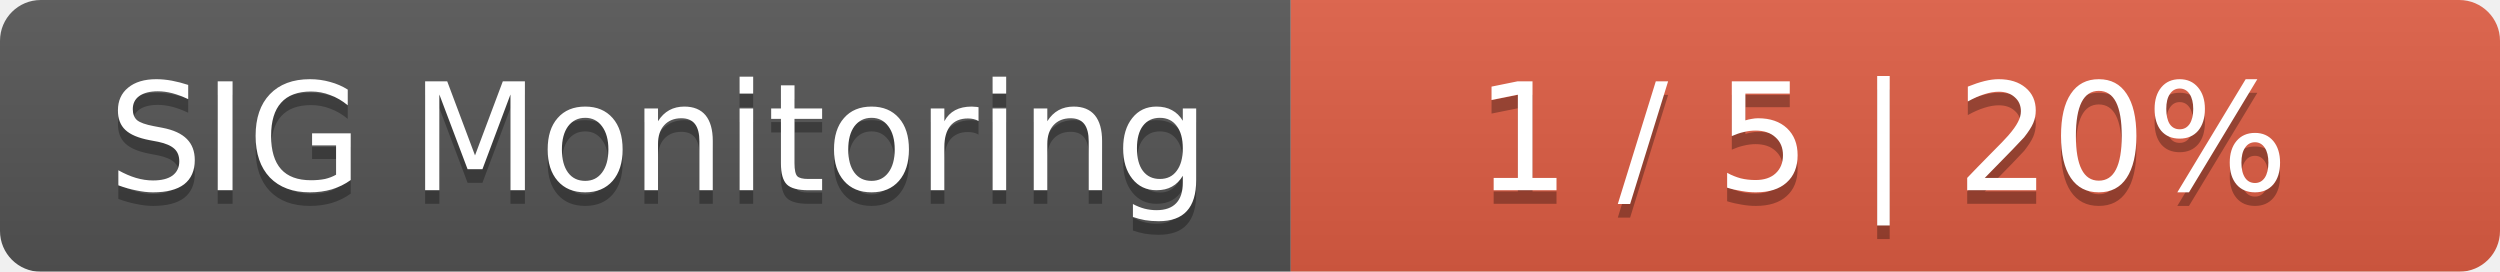
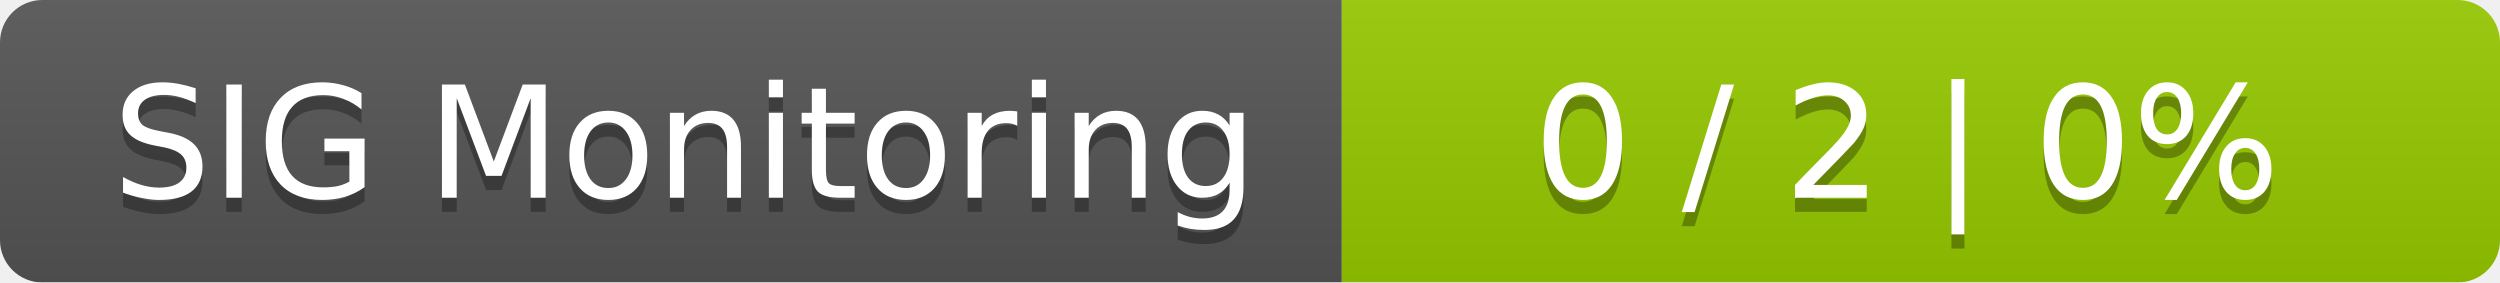
- <svg xmlns="http://www.w3.org/2000/svg" width="184" height="20">
+ <svg xmlns="http://www.w3.org/2000/svg" width="177" height="20">
  <linearGradient id="smooth" x2="0" y2="100%">
    <stop offset="0" stop-color="#bbb" stop-opacity=".1" />
    <stop offset="1" stop-opacity=".1" />
  </linearGradient>
  <mask id="round">
-     <rect width="184" height="20" rx="3" fill="#fff" />
+     <rect width="177" height="20" rx="3" fill="#fff" />
  </mask>
  <g mask="url(#round)">
    <rect width="95" height="20" fill="#555" />
-     <rect x="95" width="89" height="20" fill="#e05d44" />
-     <rect width="184" height="20" fill="url(#smooth)" />
+     <rect x="95" width="82" height="20" fill="#97ca00" />
+     <rect width="177" height="20" fill="url(#smooth)" />
  </g>
  <g fill="#fff" text-anchor="middle" font-family="DejaVu Sans,Verdana,Geneva,sans-serif" font-size="11">
    <text x="48.5" y="15" fill="#010101" fill-opacity=".3">SIG Monitoring</text>
    <text x="48.5" y="14">SIG Monitoring</text>
-     <text x="138.5" y="15" fill="#010101" fill-opacity=".3">1 / 5    |    20%</text>
-     <text x="138.5" y="14">1 / 5    |    20%</text>
+     <text x="135" y="15" fill="#010101" fill-opacity=".3">0 / 2    |    0%</text>
+     <text x="135" y="14">0 / 2    |    0%</text>
  </g>
</svg>
